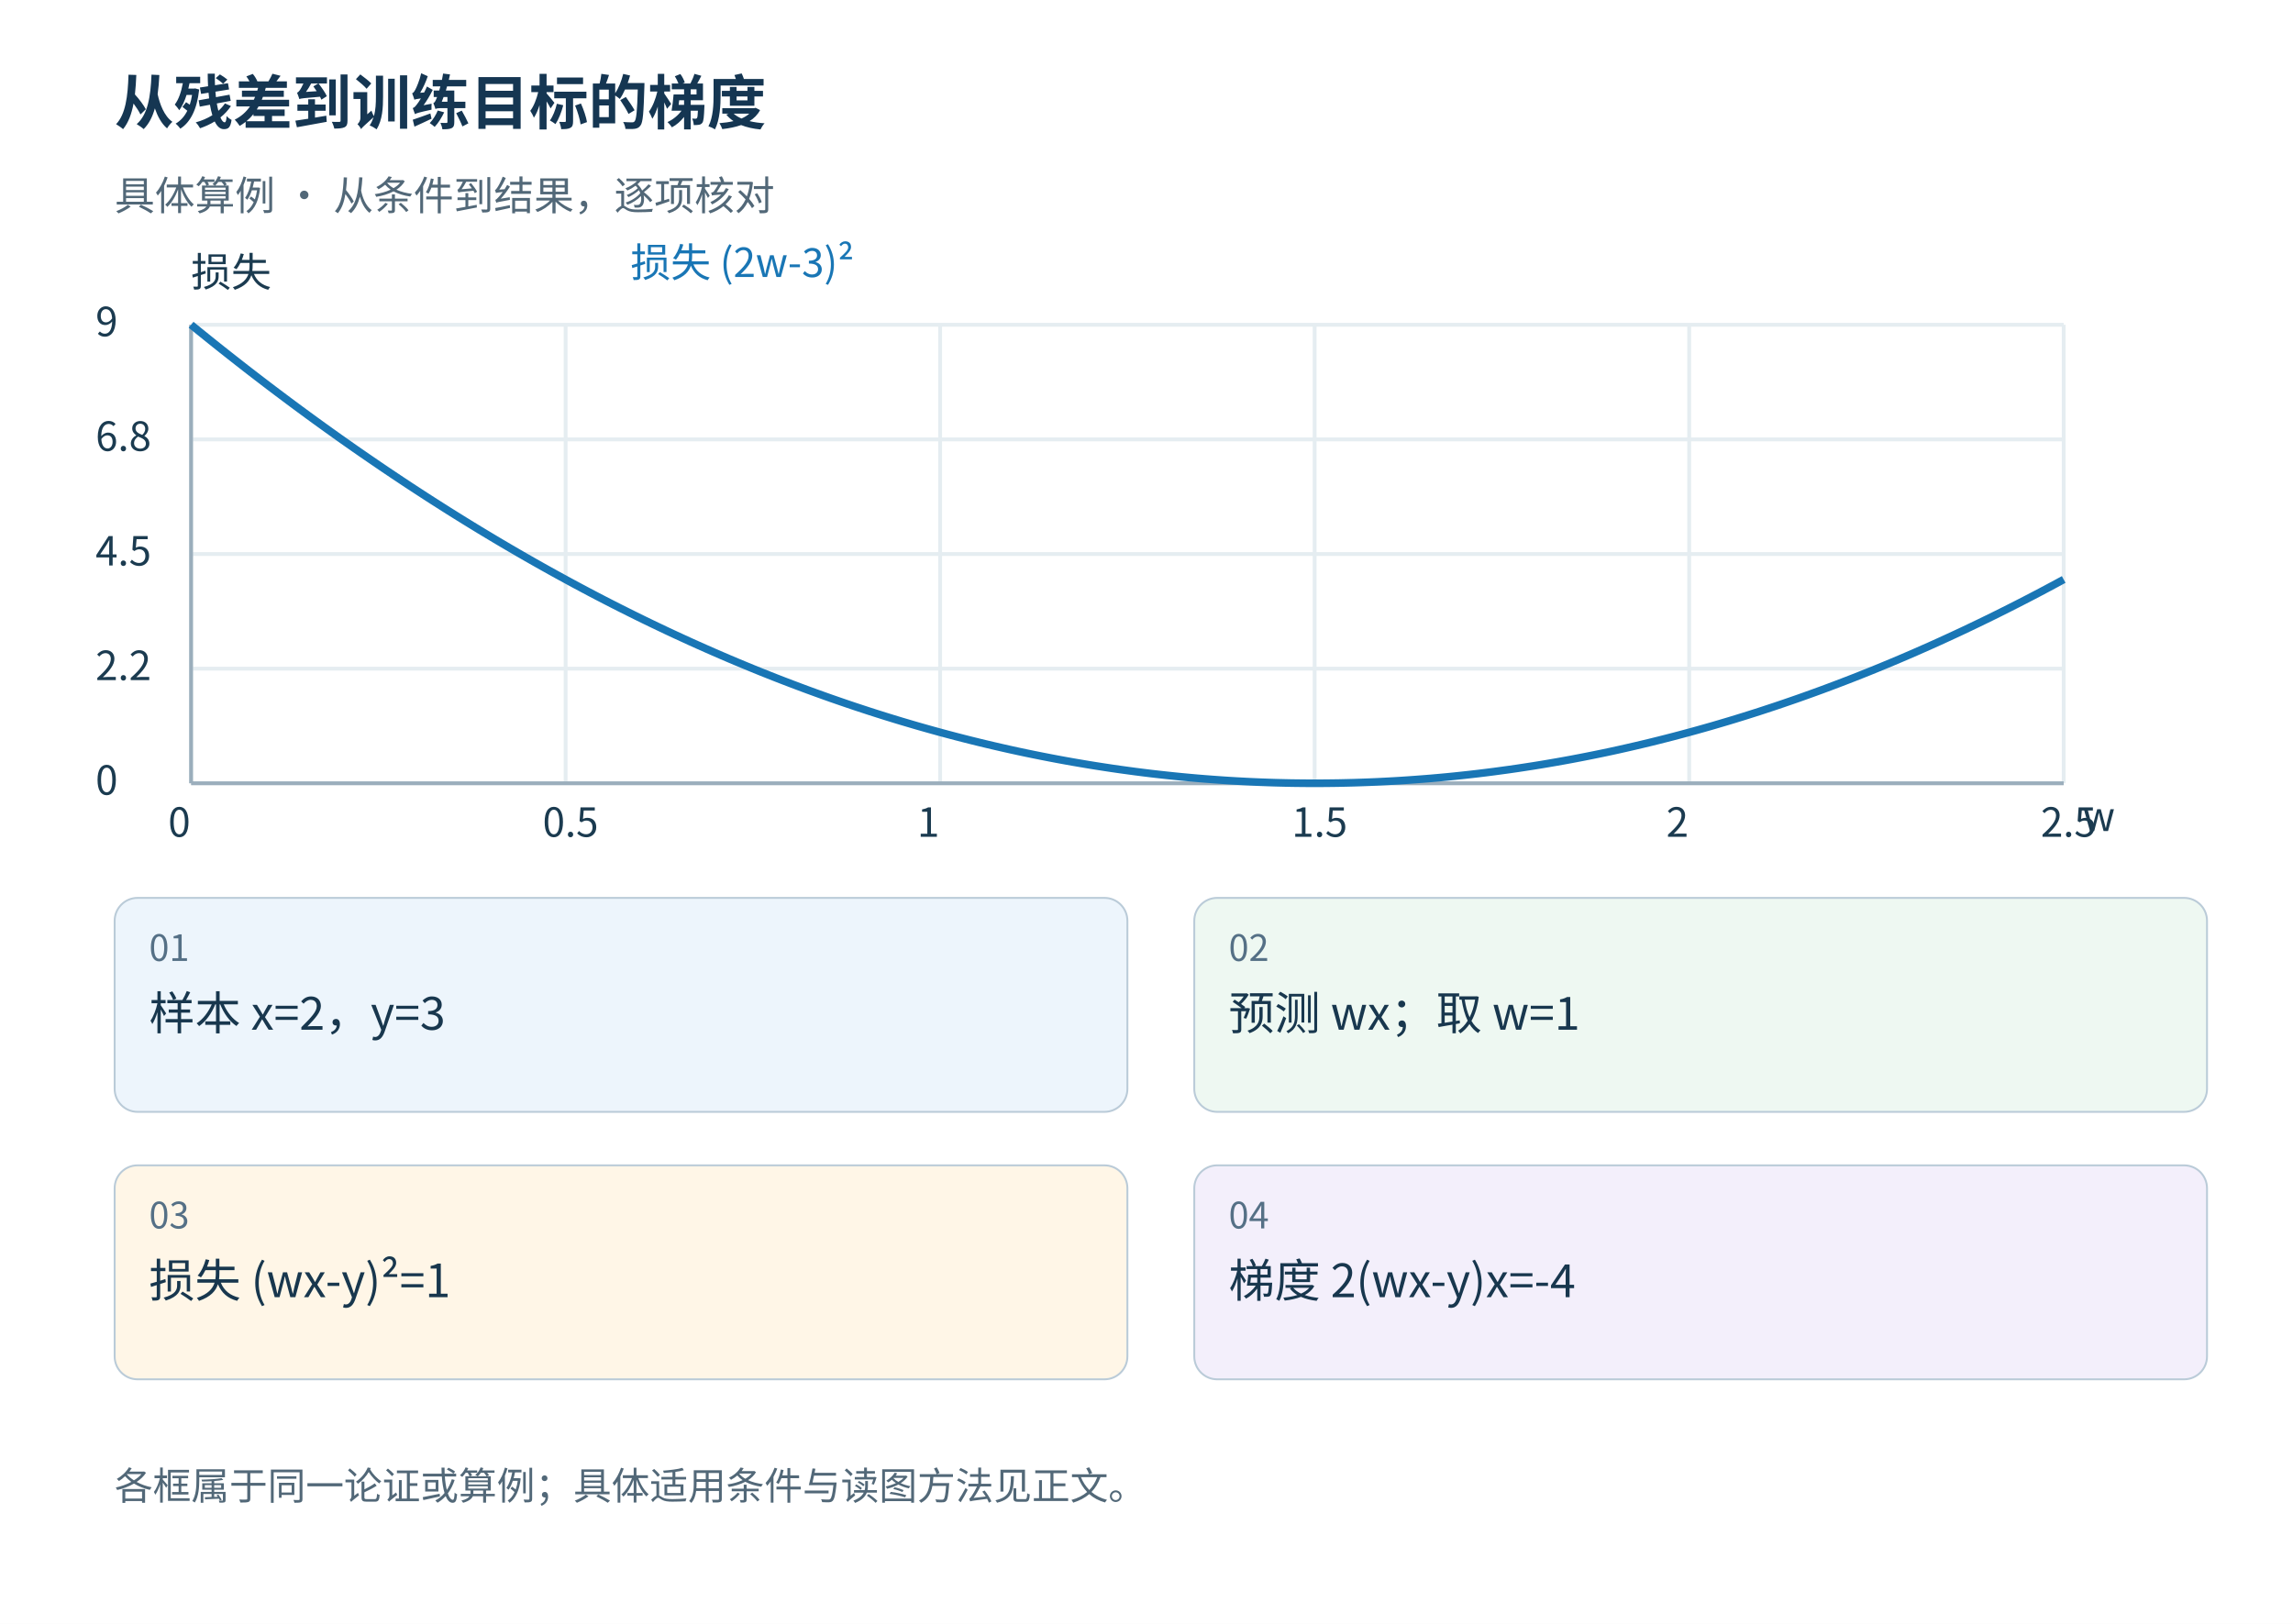
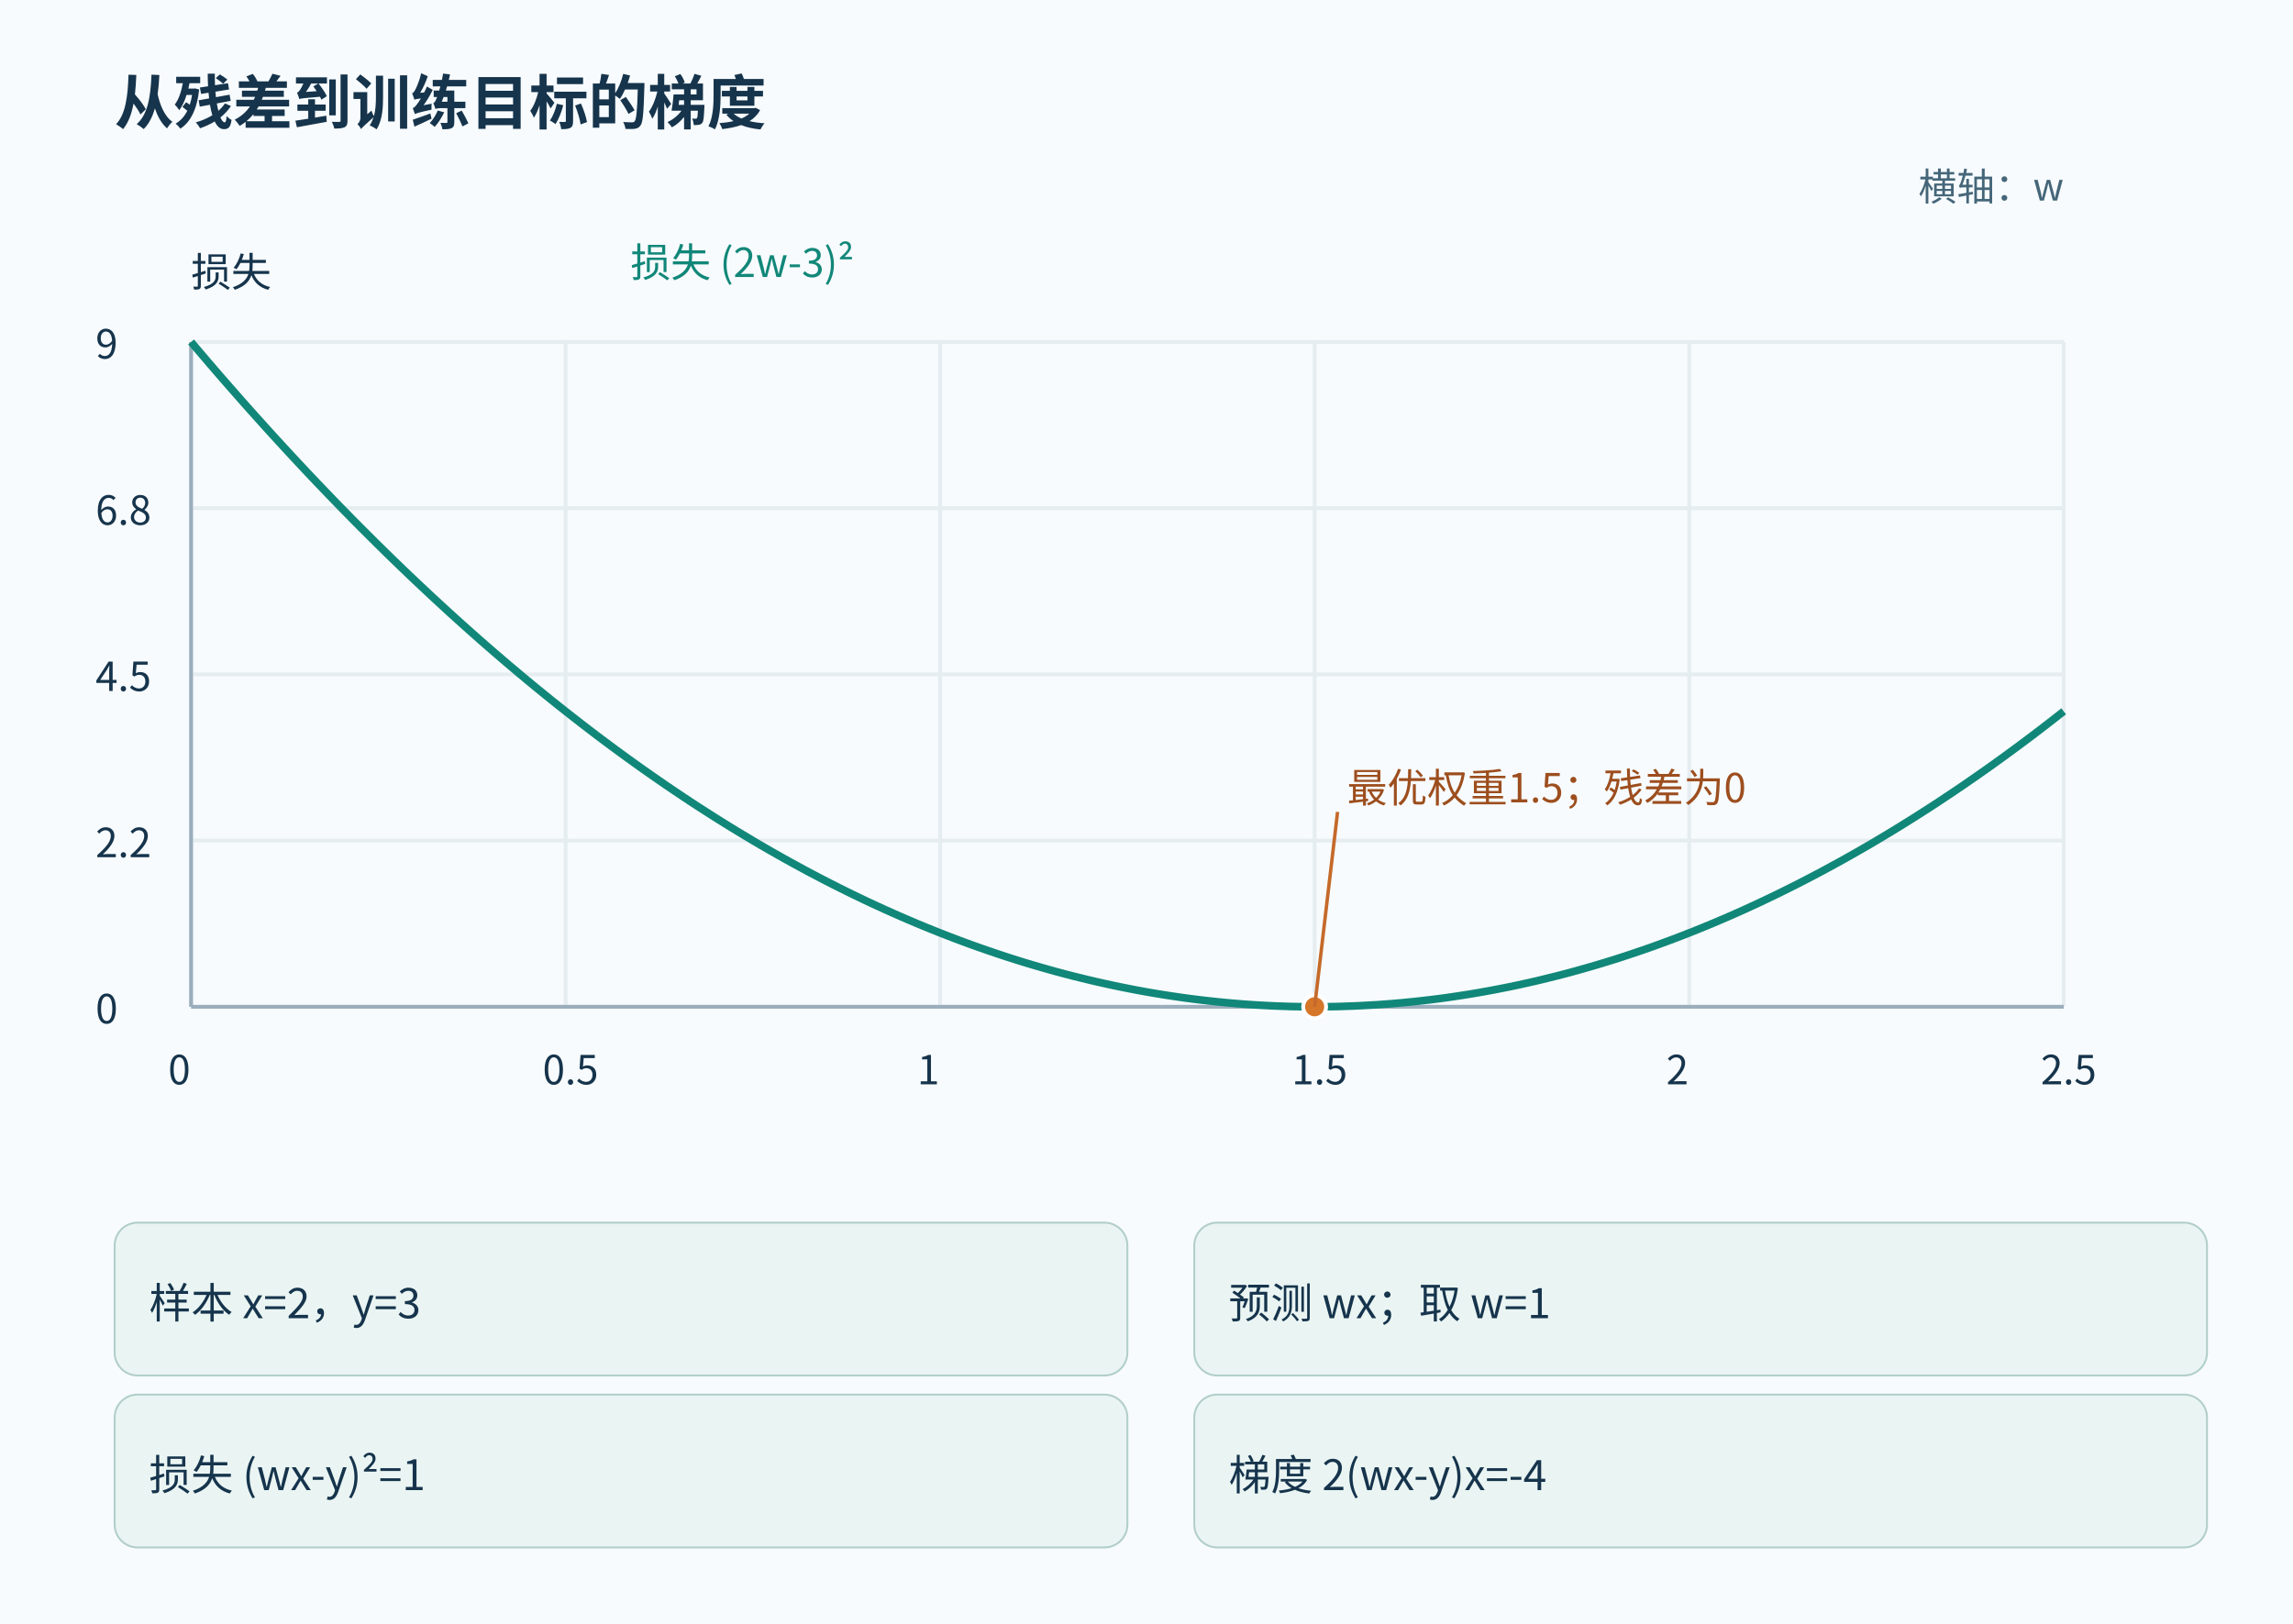
<svg xmlns="http://www.w3.org/2000/svg" width="1200" height="850" viewBox="0 0 1200 850" role="img">
-   <rect width="1200" height="850" fill="#fff" />
-   <g font-family="Microsoft YaHei, Noto Sans CJK SC, sans-serif">
-     <text x="60" y="65" font-size="31" font-weight="bold" fill="#153652">从残差到训练目标的梯度</text>
-     <text x="60" y="110" font-size="21" fill="#526878">具体算例 · 从条件到结果，逐项核对</text>
-     <rect x="60" y="470" width="530" height="112" rx="12" fill="#edf5fc" stroke="#bacbd8" />
-     <text x="78" y="503" font-size="19" fill="#557086">01</text>
-     <text x="78" y="539" font-size="24" fill="#18374e">样本 x=2，y=3</text>
-     <rect x="625" y="470" width="530" height="112" rx="12" fill="#eef8f2" stroke="#bacbd8" />
-     <text x="643" y="503" font-size="19" fill="#557086">02</text>
-     <text x="643" y="539" font-size="24" fill="#18374e">预测 wx；取 w=1</text>
-     <rect x="60" y="610" width="530" height="112" rx="12" fill="#fff6e7" stroke="#bacbd8" />
-     <text x="78" y="643" font-size="19" fill="#557086">03</text>
-     <text x="78" y="679" font-size="24" fill="#18374e">损失 (wx-y)²=1</text>
-     <rect x="625" y="610" width="530" height="112" rx="12" fill="#f3effb" stroke="#bacbd8" />
-     <text x="643" y="643" font-size="19" fill="#557086">04</text>
-     <text x="643" y="679" font-size="24" fill="#18374e">梯度 2(wx-y)x=-4</text>
-     <text x="60" y="785" font-size="20" fill="#526878">各框属于同一论证或算例；具体适用条件与读图方法见正文。</text>
-     <line x1="100.0" y1="170" x2="100.0" y2="410" stroke="#e5edf1" stroke-width="2" />
-     <text x="88.0" y="438" fill="#1b3b50" font-size="21">0</text>
-     <line x1="296.0" y1="170" x2="296.0" y2="410" stroke="#e5edf1" stroke-width="2" />
-     <text x="284.0" y="438" fill="#1b3b50" font-size="21">0.5</text>
-     <line x1="492.0" y1="170" x2="492.0" y2="410" stroke="#e5edf1" stroke-width="2" />
-     <text x="480.0" y="438" fill="#1b3b50" font-size="21">1</text>
-     <line x1="688.0" y1="170" x2="688.0" y2="410" stroke="#e5edf1" stroke-width="2" />
-     <text x="676.0" y="438" fill="#1b3b50" font-size="21">1.5</text>
-     <line x1="884.0" y1="170" x2="884.0" y2="410" stroke="#e5edf1" stroke-width="2" />
-     <text x="872.0" y="438" fill="#1b3b50" font-size="21">2</text>
-     <line x1="1080.0" y1="170" x2="1080.0" y2="410" stroke="#e5edf1" stroke-width="2" />
-     <text x="1068.0" y="438" fill="#1b3b50" font-size="21">2.5</text>
-     <line x1="100" y1="410.0" x2="1080" y2="410.0" stroke="#e5edf1" stroke-width="2" />
-     <text x="50" y="416.0" fill="#1b3b50" font-size="21">0</text>
-     <line x1="100" y1="350.0" x2="1080" y2="350.0" stroke="#e5edf1" stroke-width="2" />
-     <text x="50" y="356.0" fill="#1b3b50" font-size="21">2.2</text>
-     <line x1="100" y1="290.0" x2="1080" y2="290.0" stroke="#e5edf1" stroke-width="2" />
-     <text x="50" y="296.0" fill="#1b3b50" font-size="21">4.5</text>
-     <line x1="100" y1="230.0" x2="1080" y2="230.0" stroke="#e5edf1" stroke-width="2" />
-     <text x="50" y="236.0" fill="#1b3b50" font-size="21">6.8</text>
-     <line x1="100" y1="170.0" x2="1080" y2="170.0" stroke="#e5edf1" stroke-width="2" />
-     <text x="50" y="176.0" fill="#1b3b50" font-size="21">9</text>
-     <line x1="100" y1="410" x2="1080" y2="410" stroke="#9baebc" stroke-width="2" />
-     <line x1="100" y1="170" x2="100" y2="410" stroke="#9baebc" stroke-width="2" />
-     <text x="1090" y="435" fill="#1b3b50" font-size="21">w</text>
-     <text x="100" y="150" fill="#1b3b50" font-size="21">损失</text>
-     <polyline points="100.00,170.00 104.08,173.32 108.17,176.62 112.25,179.90 116.33,183.15 120.42,186.38 124.50,189.58 128.58,192.77 132.67,195.93 136.75,199.06 140.83,202.18 144.92,205.27 149.00,208.33 153.08,211.38 157.17,214.40 161.25,217.40 165.33,220.37 169.42,223.32 173.50,226.25 177.58,229.16 181.67,232.04 185.75,234.90 189.83,237.73 193.92,240.54 198.00,243.33 202.08,246.10 206.17,248.84 210.25,251.56 214.33,254.26 218.42,256.93 222.50,259.58 226.58,262.21 230.67,264.81 234.75,267.40 238.83,269.95 242.92,272.49 247.00,275.00 251.08,277.49 255.17,279.95 259.25,282.40 263.33,284.81 267.42,287.21 271.50,289.58 275.58,291.93 279.67,294.26 283.75,296.56 287.83,298.84 291.92,301.10 296.00,303.33 300.08,305.54 304.17,307.73 308.25,309.90 312.33,312.04 316.42,314.16 320.50,316.25 324.58,318.32 328.67,320.37 332.75,322.40 336.83,324.40 340.92,326.38 345.00,328.33 349.08,330.27 353.17,332.18 357.25,334.06 361.33,335.93 365.42,337.77 369.50,339.58 373.58,341.38 377.67,343.15 381.75,344.90 385.83,346.62 389.92,348.32 394.00,350.00 398.08,351.66 402.17,353.29 406.25,354.90 410.33,356.48 414.42,358.04 418.50,359.58 422.58,361.10 426.67,362.59 430.75,364.06 434.83,365.51 438.92,366.93 443.00,368.33 447.08,369.71 451.17,371.06 455.25,372.40 459.33,373.70 463.42,374.99 467.50,376.25 471.58,377.49 475.67,378.70 479.75,379.90 483.83,381.06 487.92,382.21 492.00,383.33 496.08,384.43 500.17,385.51 504.25,386.56 508.33,387.59 512.42,388.60 516.50,389.58 520.58,390.54 524.67,391.48 528.75,392.40 532.83,393.29 536.92,394.16 541.00,395.00 545.08,395.82 549.17,396.62 553.25,397.40 557.33,398.15 561.42,398.88 565.50,399.58 569.58,400.27 573.67,400.93 577.75,401.56 581.83,402.18 585.92,402.77 590.00,403.33 594.08,403.88 598.17,404.40 602.25,404.90 606.33,405.37 610.42,405.82 614.50,406.25 618.58,406.66 622.67,407.04 626.75,407.40 630.83,407.73 634.92,408.04 639.00,408.33 643.08,408.60 647.17,408.84 651.25,409.06 655.33,409.26 659.42,409.43 663.50,409.58 667.58,409.71 671.67,409.81 675.75,409.90 679.83,409.95 683.92,409.99 688.00,410.00 692.08,409.99 696.17,409.95 700.25,409.90 704.33,409.81 708.42,409.71 712.50,409.58 716.58,409.43 720.67,409.26 724.75,409.06 728.83,408.84 732.92,408.60 737.00,408.33 741.08,408.04 745.17,407.73 749.25,407.40 753.33,407.04 757.42,406.66 761.50,406.25 765.58,405.82 769.67,405.37 773.75,404.90 777.83,404.40 781.92,403.88 786.00,403.33 790.08,402.77 794.17,402.18 798.25,401.56 802.33,400.93 806.42,400.27 810.50,399.58 814.58,398.88 818.67,398.15 822.75,397.40 826.83,396.62 830.92,395.82 835.00,395.00 839.08,394.16 843.17,393.29 847.25,392.40 851.33,391.48 855.42,390.54 859.50,389.58 863.58,388.60 867.67,387.59 871.75,386.56 875.83,385.51 879.92,384.43 884.00,383.33 888.08,382.21 892.17,381.06 896.25,379.90 900.33,378.70 904.42,377.49 908.50,376.25 912.58,374.99 916.67,373.70 920.75,372.40 924.83,371.06 928.92,369.71 933.00,368.33 937.08,366.93 941.17,365.51 945.25,364.06 949.33,362.59 953.42,361.10 957.50,359.58 961.58,358.04 965.67,356.48 969.75,354.90 973.83,353.29 977.92,351.66 982.00,350.00 986.08,348.32 990.17,346.62 994.25,344.90 998.33,343.15 1002.42,341.38 1006.50,339.58 1010.58,337.77 1014.67,335.93 1018.75,334.06 1022.83,332.18 1026.92,330.27 1031.00,328.33 1035.08,326.38 1039.17,324.40 1043.25,322.40 1047.33,320.37 1051.42,318.32 1055.50,316.25 1059.58,314.16 1063.67,312.04 1067.75,309.90 1071.83,307.73 1075.92,305.54 1080.00,303.33" fill="none" stroke="#1976b5" stroke-width="4" />
-     <text x="330" y="145" fill="#1976b5" font-size="21">损失 (2w-3)²</text>
+   <rect width="1200" height="850" fill="#f7fbfd" />
+   <g font-family="Microsoft YaHei,Noto Sans CJK SC,sans-serif">
+     <text x="60" y="65" font-size="31" font-weight="bold" fill="#16344c">从残差到训练目标的梯度</text>
+     <rect x="60" y="640" width="530" height="80" rx="12" fill="#eaf5f3" stroke="#b2cec9" />
+     <text x="78" y="690.0" font-size="22" fill="#16344c">样本 x=2，y=3</text>
+     <rect x="625" y="640" width="530" height="80" rx="12" fill="#eaf5f3" stroke="#b2cec9" />
+     <text x="643" y="690.0" font-size="22" fill="#16344c">预测 wx；取 w=1</text>
+     <rect x="60" y="730" width="530" height="80" rx="12" fill="#eaf5f3" stroke="#b2cec9" />
+     <text x="78" y="780.0" font-size="22" fill="#16344c">损失 (wx-y)²=1</text>
+     <rect x="625" y="730" width="530" height="80" rx="12" fill="#eaf5f3" stroke="#b2cec9" />
+     <text x="643" y="780.0" font-size="22" fill="#16344c">梯度 2(wx-y)x=-4</text>
+     <line x1="100.0" y1="179.0" x2="100.0" y2="527.0" stroke="#e5edf1" stroke-width="2" />
+     <text x="88.0" y="567.6" fill="#16344c" font-size="21">0</text>
+     <line x1="296.0" y1="179.0" x2="296.0" y2="527.0" stroke="#e5edf1" stroke-width="2" />
+     <text x="284.0" y="567.6" fill="#16344c" font-size="21">0.5</text>
+     <line x1="492.0" y1="179.0" x2="492.0" y2="527.0" stroke="#e5edf1" stroke-width="2" />
+     <text x="480.0" y="567.6" fill="#16344c" font-size="21">1</text>
+     <line x1="688.0" y1="179.0" x2="688.0" y2="527.0" stroke="#e5edf1" stroke-width="2" />
+     <text x="676.0" y="567.6" fill="#16344c" font-size="21">1.5</text>
+     <line x1="884.0" y1="179.0" x2="884.0" y2="527.0" stroke="#e5edf1" stroke-width="2" />
+     <text x="872.0" y="567.6" fill="#16344c" font-size="21">2</text>
+     <line x1="1080.0" y1="179.0" x2="1080.0" y2="527.0" stroke="#e5edf1" stroke-width="2" />
+     <text x="1068.0" y="567.6" fill="#16344c" font-size="21">2.5</text>
+     <line x1="100" y1="527.0" x2="1080" y2="527.0" stroke="#e5edf1" stroke-width="2" />
+     <text x="50" y="535.7" fill="#16344c" font-size="21">0</text>
+     <line x1="100" y1="440.0" x2="1080" y2="440.0" stroke="#e5edf1" stroke-width="2" />
+     <text x="50" y="448.7" fill="#16344c" font-size="21">2.2</text>
+     <line x1="100" y1="353.0" x2="1080" y2="353.0" stroke="#e5edf1" stroke-width="2" />
+     <text x="50" y="361.7" fill="#16344c" font-size="21">4.5</text>
+     <line x1="100" y1="266.0" x2="1080" y2="266.0" stroke="#e5edf1" stroke-width="2" />
+     <text x="50" y="274.7" fill="#16344c" font-size="21">6.8</text>
+     <line x1="100" y1="179.0" x2="1080" y2="179.0" stroke="#e5edf1" stroke-width="2" />
+     <text x="50" y="187.7" fill="#16344c" font-size="21">9</text>
+     <line x1="100" y1="527.0" x2="1080" y2="527.0" stroke="#9baebc" stroke-width="2" />
+     <line x1="100" y1="179.0" x2="100" y2="527.0" stroke="#9baebc" stroke-width="2" />
+     <text x="1080" y="105" fill="#456679" font-size="20" text-anchor="end">横轴：w</text>
+     <text x="100" y="150.0" fill="#16344c" font-size="21">损失</text>
+     <polyline points="100,179.00 104.08,183.81 108.17,188.60 112.25,193.36 116.33,198.07 120.42,202.75 124.5,207.39 128.58,212.02 132.67,216.60 136.75,221.14 140.83,225.66 144.92,230.14 149,234.58 153.08,239.00 157.17,243.38 161.25,247.73 165.33,252.04 169.42,256.31 173.5,260.56 177.58,264.78 181.67,268.96 185.75,273.11 189.83,277.21 193.92,281.28 198,285.33 202.08,289.35 206.17,293.32 210.25,297.26 214.33,301.18 218.42,305.05 222.5,308.89 226.58,312.70 230.67,316.47 234.75,320.23 238.83,323.93 242.92,327.61 247,331.25 251.08,334.86 255.17,338.43 259.25,341.98 263.33,345.47 267.42,348.95 271.5,352.39 275.58,355.80 279.67,359.18 283.75,362.51 287.83,365.82 291.92,369.10 296,372.33 300.08,375.53 304.17,378.71 308.25,381.85 312.33,384.96 316.42,388.03 320.5,391.06 324.58,394.06 328.67,397.04 332.75,399.98 336.83,402.88 340.92,405.75 345,408.58 349.08,411.39 353.17,414.16 357.25,416.89 361.33,419.60 365.42,422.27 369.5,424.89 373.58,427.50 377.67,430.07 381.75,432.60 385.83,435.10 389.92,437.56 394,440.00 398.08,442.41 402.17,444.77 406.25,447.10 410.33,449.40 414.42,451.66 418.5,453.89 422.58,456.10 426.67,458.26 430.75,460.39 434.83,462.49 438.92,464.55 443,466.58 447.08,468.58 451.17,470.54 455.25,472.48 459.33,474.36 463.42,476.24 467.5,478.06 471.58,479.86 475.67,481.61 479.75,483.35 483.83,485.04 487.92,486.70 492,488.33 496.08,489.92 500.17,491.49 504.25,493.01 508.33,494.51 512.42,495.97 516.5,497.39 520.58,498.78 524.67,500.15 528.75,501.48 532.83,502.77 536.92,504.03 541,505.25 545.08,506.44 549.17,507.60 553.25,508.73 557.33,509.82 561.42,510.88 565.5,511.89 569.58,512.89 573.67,513.85 577.75,514.76 581.83,515.66 585.92,516.52 590,517.33 594.08,518.13 598.17,518.88 602.25,519.61 606.33,520.29 610.42,520.94 614.5,521.56 618.58,522.16 622.67,522.71 626.75,523.23 630.83,523.71 634.92,524.16 639,524.58 643.08,524.97 647.17,525.32 651.25,525.64 655.33,525.93 659.42,526.17 663.5,526.39 667.58,526.58 671.67,526.72 675.75,526.86 679.83,526.93 683.92,526.99 688,527.00 692.08,526.99 696.17,526.93 700.25,526.86 704.33,526.72 708.42,526.58 712.5,526.39 716.58,526.17 720.67,525.93 724.75,525.64 728.83,525.32 732.92,524.97 737,524.58 741.08,524.16 745.17,523.71 749.25,523.23 753.33,522.71 757.42,522.16 761.5,521.56 765.58,520.94 769.67,520.29 773.75,519.61 777.83,518.88 781.92,518.13 786,517.33 790.08,516.52 794.17,515.66 798.25,514.76 802.33,513.85 806.42,512.89 810.5,511.89 814.58,510.88 818.67,509.82 822.75,508.73 826.83,507.60 830.92,506.44 835,505.25 839.08,504.03 843.17,502.77 847.25,501.48 851.33,500.15 855.42,498.78 859.5,497.39 863.58,495.97 867.67,494.51 871.75,493.01 875.83,491.49 879.92,489.92 884,488.33 888.08,486.70 892.17,485.04 896.25,483.35 900.33,481.61 904.42,479.86 908.5,478.06 912.58,476.24 916.67,474.36 920.75,472.48 924.83,470.54 928.92,468.58 933,466.58 937.08,464.55 941.17,462.49 945.25,460.39 949.33,458.26 953.42,456.10 957.5,453.89 961.58,451.66 965.67,449.40 969.75,447.10 973.83,444.77 977.92,442.41 982,440.00 986.08,437.56 990.17,435.10 994.25,432.60 998.33,430.07 1002.42,427.50 1006.5,424.89 1010.58,422.27 1014.67,419.60 1018.75,416.89 1022.83,414.16 1026.92,411.39 1031,408.58 1035.08,405.75 1039.17,402.88 1043.25,399.98 1047.33,397.04 1051.42,394.06 1055.5,391.06 1059.58,388.03 1063.67,384.96 1067.75,381.85 1071.83,378.71 1075.92,375.53 1080,372.33" fill="none" stroke="#118779" stroke-width="4" />
+     <text x="330" y="145.0" fill="#118779" font-size="21">损失 (2w-3)²</text>
+     <circle cx="688.0" cy="527.0" r="6" fill="#d67629" stroke="white" stroke-width="2" />
+     <line x1="688.0" y1="527.0" x2="700" y2="425" stroke="#c56a2a" stroke-width="1.8" />
+     <text x="705" y="420" fill="#9d4e1e" font-size="21">最优权重1.5；残差为0</text>
  </g>
</svg>
